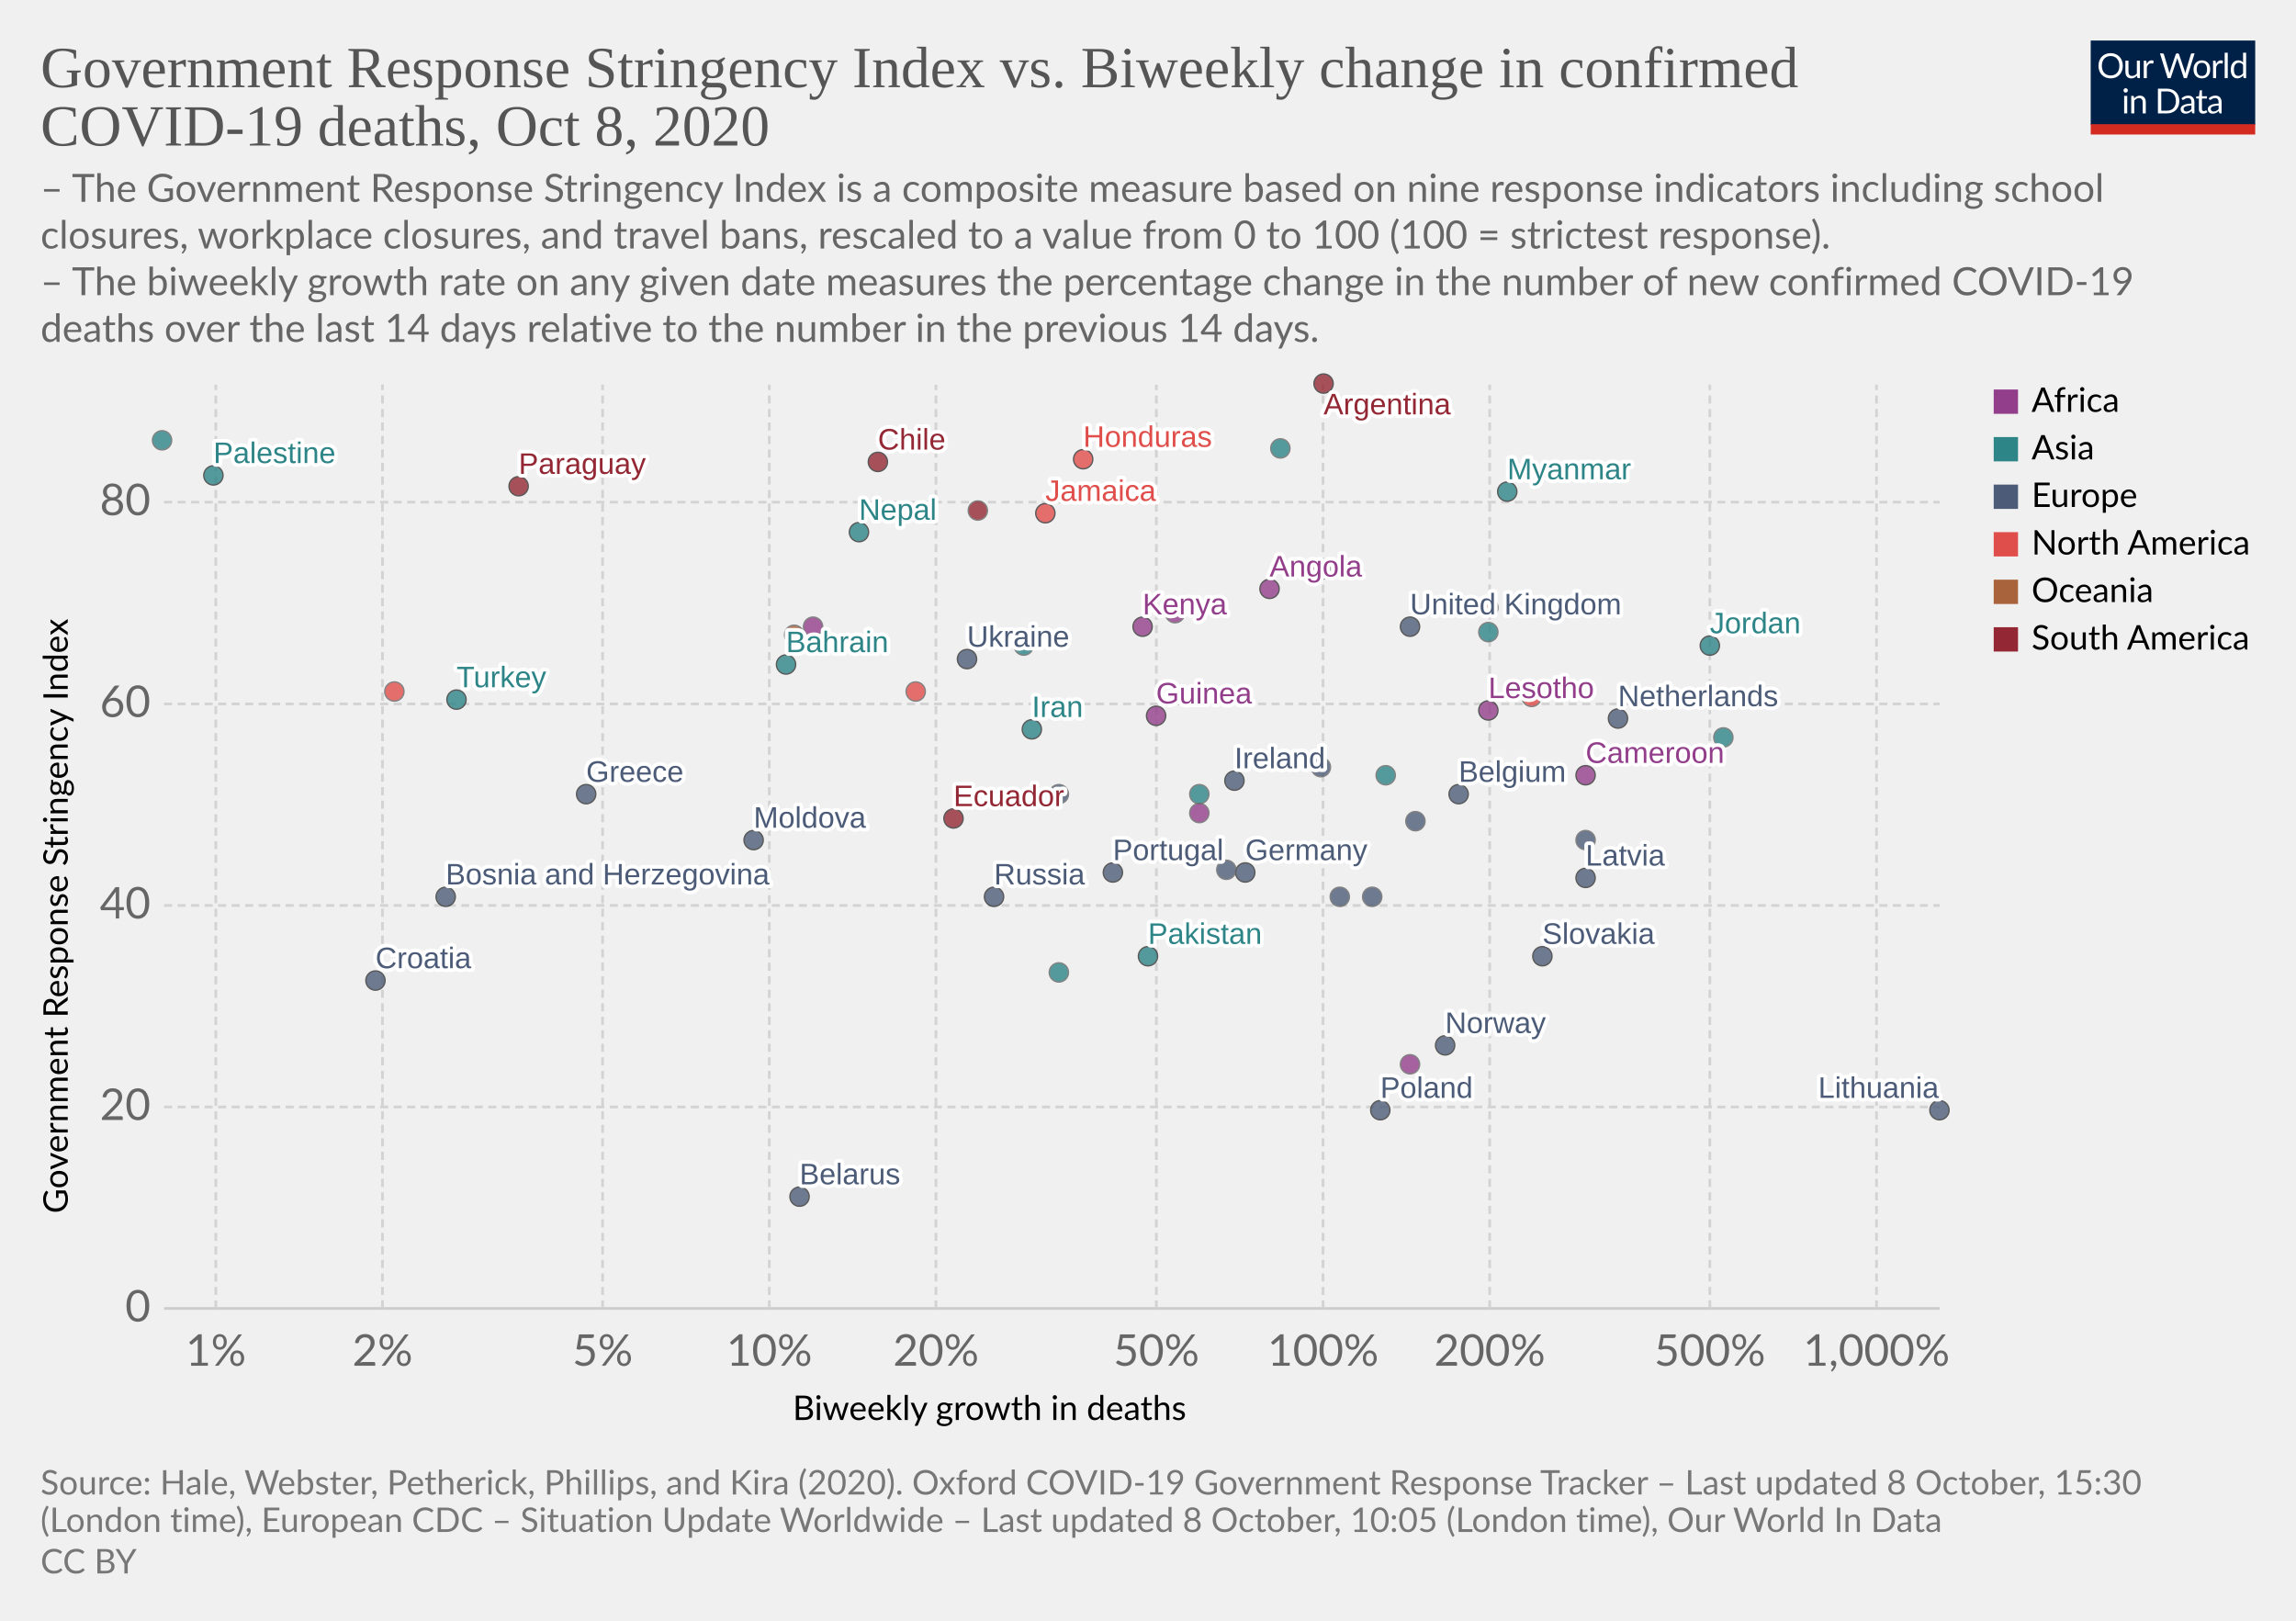
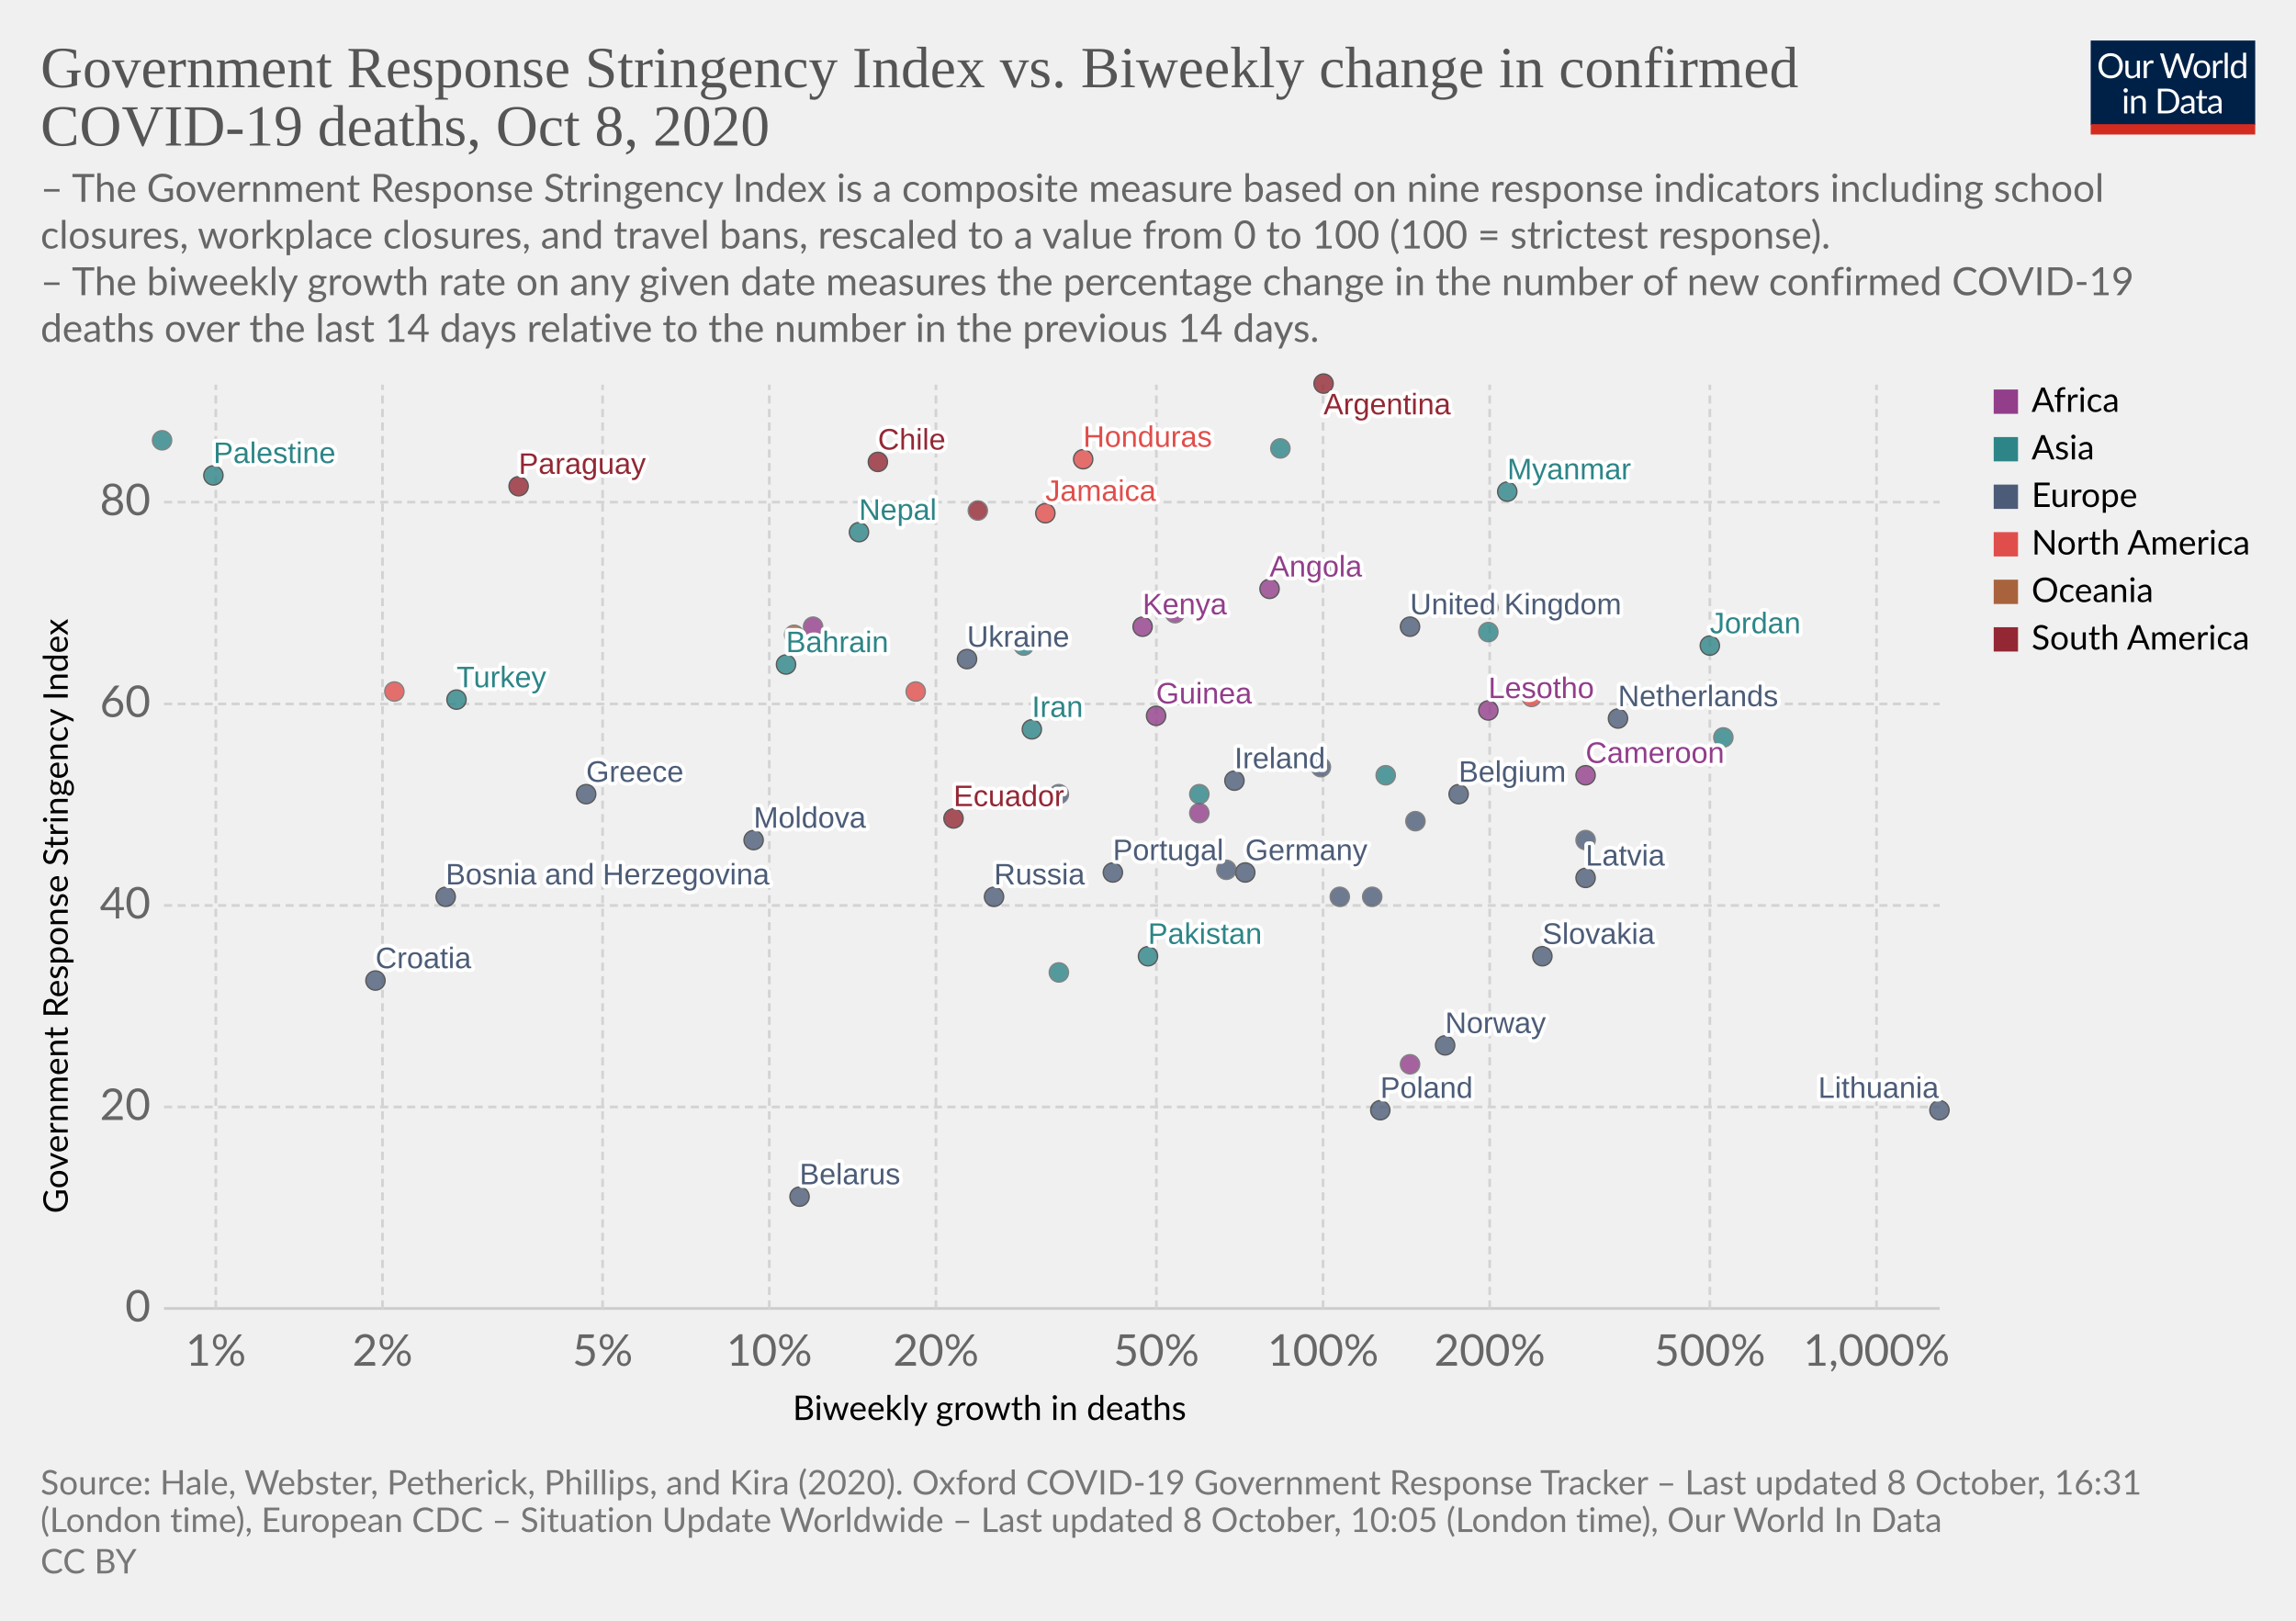
<svg xmlns="http://www.w3.org/2000/svg" version="1.1" style="background-color:#fff;-webkit-font-smoothing:antialiased" width="850" height="600" viewBox="0 0 850 600" font-family="Lato,'Helvetica Neue',Helvetica,Arial,sans-serif" font-size="18" text-rendering="optimizeLegibility">
  <g class="HeaderView">
    <g transform="matrix(.29 0 0 .29 774 15)">
      <svg width="210" height="120" viewBox="0 0 210 120" fill="none">
        <g clip-path="url(#clip0)">
          <path d="M0 0h210v107.89H0V0z" fill="#002147" />
          <path d="M40.98 32.25c0 2.36-.38 4.53-1.12 6.51a14.26 14.26 0 01-8.1 8.4c-1.9.78-4.02 1.17-6.34 1.17a16.6 16.6 0 01-6.33-1.17 14.31 14.31 0 01-8.08-8.4 18.29 18.29 0 01-1.12-6.51c0-2.36.38-4.53 1.12-6.5a14.32 14.32 0 018.07-8.44c1.92-.8 4.03-1.19 6.34-1.19 2.32 0 4.43.4 6.34 1.19 1.92.8 3.56 1.9 4.93 3.34a14.87 14.87 0 013.17 5.1 18.1 18.1 0 011.12 6.5zm-4.38 0c0-1.94-.26-3.68-.8-5.22a10.91 10.91 0 00-2.24-3.89 9.68 9.68 0 00-3.52-2.46 11.95 11.95 0 00-4.62-.86c-1.68 0-3.21.28-4.6.86a9.88 9.88 0 00-3.54 2.46 10.91 10.91 0 00-2.24 3.9c-.53 1.53-.8 3.27-.8 5.2 0 1.94.27 3.68.8 5.22a11.17 11.17 0 002.24 3.9 10.01 10.01 0 003.55 2.44c1.38.56 2.9.83 4.6.83 1.7 0 3.24-.27 4.61-.83a9.8 9.8 0 003.52-2.44 11.17 11.17 0 002.25-3.9c.53-1.54.8-3.28.8-5.21zm26.22-6.54V48H60.5c-.56 0-.9-.27-1.05-.81l-.31-2.4a12.45 12.45 0 01-3.26 2.6c-1.2.64-2.58.96-4.13.96-1.22 0-2.3-.2-3.24-.6a6.52 6.52 0 01-2.33-1.7 7.37 7.37 0 01-1.43-2.67c-.3-1.04-.46-2.2-.46-3.45V25.7h3.91v14.22c0 1.68.38 2.99 1.15 3.91.77.93 1.96 1.39 3.54 1.39 1.16 0 2.24-.27 3.23-.82a10.42 10.42 0 002.8-2.28V25.7h3.91zm8.61 4.47a9.94 9.94 0 012.6-3.56 5.64 5.64 0 013.76-1.3c.47 0 .92.05 1.34.15.44.1.83.27 1.17.49l-.3 2.92c-.09.37-.3.55-.66.55-.2 0-.5-.04-.9-.13a6.21 6.21 0 00-3.24.18c-.54.2-1.03.5-1.47.92-.42.4-.81.9-1.17 1.5-.33.58-.64 1.26-.92 2.02V48H67.7V25.71h2.25c.42 0 .72.08.88.25.16.16.27.44.33.83l.26 3.39zm61.16-13.7L122.75 48h-3.82l-7.99-24.05a21.95 21.95 0 01-.42-1.58 38.36 38.36 0 01-.44 1.58L102.05 48h-3.83L88.4 16.47h3.54c.38 0 .7.1.95.29.26.2.43.43.5.73l6.52 21.9c.1.4.2.83.28 1.28.1.46.2.94.29 1.46l.3-1.46c.12-.47.25-.9.38-1.27l7.41-21.91c.1-.25.26-.48.51-.69.27-.22.58-.33.95-.33h1.23c.38 0 .69.1.92.29.24.2.41.43.53.73l7.4 21.9a28.4 28.4 0 01.68 2.62 29.52 29.52 0 01.52-2.61l6.54-21.91c.07-.27.23-.5.48-.7.27-.21.58-.32.95-.32h3.32zm9.35 8.88c1.63 0 3.1.27 4.4.82a9.43 9.43 0 015.46 5.94c.5 1.4.74 2.98.74 4.73 0 1.76-.25 3.34-.74 4.75a9.43 9.43 0 01-5.46 5.92c-1.3.52-2.77.79-4.4.79-1.64 0-3.12-.27-4.44-.8a9.42 9.42 0 01-3.35-2.3c-.92-1-1.63-2.2-2.13-3.61-.49-1.41-.73-3-.73-4.75s.24-3.33.73-4.73c.5-1.43 1.2-2.64 2.13-3.63a9.4 9.4 0 013.35-2.31c1.32-.55 2.8-.82 4.44-.82zm0 19.89c2.2 0 3.84-.73 4.93-2.2 1.08-1.48 1.63-3.54 1.63-6.18 0-2.66-.55-4.72-1.63-6.2-1.09-1.49-2.73-2.23-4.93-2.23-1.12 0-2.09.2-2.93.57a5.7 5.7 0 00-2.06 1.65 7.5 7.5 0 00-1.24 2.67c-.26 1.04-.4 2.22-.4 3.54 0 2.64.55 4.7 1.64 6.18 1.1 1.47 2.76 2.2 4.99 2.2zm17.97-15.07a9.94 9.94 0 012.6-3.56 5.64 5.64 0 013.76-1.3c.47 0 .91.05 1.34.15.44.1.83.27 1.16.49l-.28 2.92c-.09.37-.31.55-.66.55-.2 0-.5-.04-.9-.13a6.2 6.2 0 00-3.24.18c-.54.2-1.03.5-1.47.92-.43.4-.82.9-1.17 1.5a13.1 13.1 0 00-.92 2.02V48h-3.94V25.71h2.24c.43 0 .72.08.88.25.17.16.28.44.33.83l.27 3.39zm15.04-14.59V48h-3.92V15.6h3.92zm19.55 15.43a6.22 6.22 0 00-2.38-2.05 6.7 6.7 0 00-2.86-.6c-2.07 0-3.66.75-4.77 2.23-1.12 1.48-1.68 3.6-1.68 6.33 0 1.46.13 2.7.38 3.74a7.29 7.29 0 001.1 2.56 4.35 4.35 0 001.78 1.45c.7.3 1.5.46 2.4.46 1.29 0 2.41-.3 3.36-.88a9.6 9.6 0 002.67-2.49V31.02zm3.91-15.43V48h-2.33c-.56 0-.9-.27-1.06-.81l-.35-2.71a12.13 12.13 0 01-3.25 2.77 8.28 8.28 0 01-4.23 1.06 7.31 7.31 0 01-6.14-2.9c-.73-.96-1.3-2.15-1.69-3.57a18.35 18.35 0 01.07-9.48 11.29 11.29 0 011.89-3.7 8.7 8.7 0 017.06-3.34 7.96 7.96 0 016.12 2.62V15.59h3.91zM46.61 70.71V93H42.7V70.71h3.91zm.84-7c0 .39-.08.75-.24 1.09a2.81 2.81 0 01-1.52 1.47 2.67 2.67 0 01-2.16 0 2.9 2.9 0 01-1.45-1.47 2.67 2.67 0 010-2.16c.15-.35.35-.65.6-.9.25-.27.53-.47.85-.62a2.67 2.67 0 012.16 0c.35.15.65.35.9.62.27.25.47.55.62.9.16.34.24.7.24 1.08zm7.97 10.24c.49-.54 1-1.04 1.54-1.48a9.85 9.85 0 013.66-1.84 8.96 8.96 0 015.43.35c.94.4 1.72.97 2.33 1.71a7.36 7.36 0 011.43 2.67c.32 1.04.49 2.19.49 3.45V93h-3.94V78.81c0-1.69-.4-3-1.17-3.92-.76-.93-1.93-1.4-3.5-1.4a6.6 6.6 0 00-3.25.83c-1 .56-1.92 1.31-2.77 2.27V93h-3.94V70.71h2.35c.56 0 .9.28 1.04.82l.3 2.42zm57.7 3.3c0 2.36-.37 4.5-1.11 6.44a14.3 14.3 0 01-3.17 4.98 14.1 14.1 0 01-4.93 3.2c-1.9.76-4.02 1.13-6.33 1.13H85.8V61.47h11.77c2.31 0 4.42.39 6.33 1.15a13.8 13.8 0 018.1 8.18 17.75 17.75 0 011.12 6.45zm-4.37 0c0-1.94-.26-3.67-.8-5.2a10.94 10.94 0 00-2.23-3.87 9.57 9.57 0 00-3.53-2.42 12.23 12.23 0 00-4.61-.83h-7.5v24.62h7.5c1.7 0 3.24-.28 4.61-.84a9.7 9.7 0 003.53-2.4 10.94 10.94 0 002.24-3.87c.53-1.53.8-3.26.8-5.2zm19.8 5.72c-1.8.06-3.34.2-4.62.44-1.26.22-2.3.51-3.1.88-.8.36-1.37.8-1.74 1.3-.35.5-.53 1.05-.53 1.67 0 .58.1 1.1.3 1.52a3 3 0 00.76 1.05c.34.27.73.46 1.17.6.45.11.94.17 1.45.17a7.28 7.28 0 003.5-.81 11.95 11.95 0 002.82-2.2v-4.62zm-12.65-9.11a12.73 12.73 0 013.98-2.66c1.43-.59 3-.88 4.73-.88 1.25 0 2.36.2 3.33.61a6.81 6.81 0 013.94 4.38c.33 1.04.5 2.19.5 3.43V93h-1.74a1.8 1.8 0 01-.88-.18c-.2-.13-.36-.38-.48-.74l-.44-2.12c-.59.55-1.16 1.03-1.72 1.46a9.48 9.48 0 01-3.74 1.7c-.69.15-1.46.23-2.3.23-.87 0-1.69-.12-2.45-.35a5.34 5.34 0 01-3.34-2.93 6.64 6.64 0 01-.49-2.64c0-.88.25-1.72.73-2.53a6.33 6.33 0 012.35-2.17c1.09-.63 2.5-1.15 4.25-1.54 1.75-.41 3.89-.65 6.42-.7v-1.75c0-1.73-.37-3.03-1.12-3.91-.75-.9-1.84-1.34-3.28-1.34-.97 0-1.78.12-2.44.37-.64.23-1.2.5-1.7.81l-1.23.82c-.33.23-.67.35-1 .35-.27 0-.5-.07-.69-.2a2.1 2.1 0 01-.48-.53l-.7-1.25zm27.67 19.5c-1.76 0-3.12-.5-4.07-1.48-.94-.98-1.41-2.4-1.41-4.25V74h-2.68a.9.9 0 01-.6-.2c-.16-.14-.24-.36-.24-.66v-1.56l3.65-.46.9-6.89a.9.9 0 01.29-.52.88.88 0 01.62-.22H142v7.67h6.44V74H142v13.38c0 .94.22 1.63.68 2.09.45.45 1.04.68 1.76.68a3.21 3.21 0 001.85-.53l.55-.35c.16-.12.3-.18.41-.18.2 0 .4.13.55.38l1.15 1.87a7.45 7.45 0 01-2.44 1.5c-.96.35-1.94.52-2.95.52zm19.68-10.4c-1.8.07-3.34.21-4.62.45-1.26.22-2.3.51-3.1.88-.8.36-1.37.8-1.74 1.3-.35.5-.53 1.05-.53 1.67 0 .58.1 1.1.3 1.52.18.42.44.77.76 1.05.34.27.73.46 1.17.6.45.11.94.17 1.45.17a7.3 7.3 0 003.5-.81 12.04 12.04 0 002.82-2.2v-4.62zm-12.65-9.1a12.72 12.72 0 013.99-2.66c1.42-.59 3-.88 4.72-.88 1.25 0 2.36.2 3.33.61a6.81 6.81 0 013.94 4.38c.33 1.04.5 2.19.5 3.43V93h-1.74a1.8 1.8 0 01-.88-.18c-.2-.13-.36-.38-.48-.74l-.44-2.12c-.59.55-1.16 1.03-1.72 1.46a9.48 9.48 0 01-3.74 1.7c-.69.15-1.46.23-2.3.23-.87 0-1.69-.12-2.45-.35a5.33 5.33 0 01-3.34-2.93 6.62 6.62 0 01-.49-2.64c0-.88.25-1.72.73-2.53a6.33 6.33 0 012.35-2.17c1.09-.63 2.5-1.15 4.25-1.54a31.2 31.2 0 016.42-.7v-1.75c0-1.73-.37-3.03-1.12-3.91-.75-.9-1.84-1.34-3.28-1.34-.97 0-1.78.12-2.44.37-.64.23-1.2.5-1.7.81-.46.3-.87.57-1.22.82-.34.23-.68.35-1.02.35-.26 0-.49-.07-.68-.2a1.88 1.88 0 01-.48-.53l-.7-1.25z" fill="#fff" />
          <path fill="#D42B21" d="M0 106.79h210V120H0z" />
        </g>
        <defs>
          <clipPath id="clip0">
            <path fill="#fff" d="M0 0h210v120H0z" />
          </clipPath>
        </defs>
      </svg>
    </g>
    <a href="https://ourworldindata.org/grapher/stringency-index-vs-biweekly-covid-deaths?time=latest" target="_blank" rel="noopener" font-family="&quot;Playfair Display&quot;,Georgia,&quot;Times New Roman&quot;,serif">
      <text font-size="21.6" x="15" y="32.3" fill="#555">
        <tspan x="15" y="32.28">Government Response Stringency Index vs. Biweekly change in confirmed</tspan>
        <tspan x="15" y="53.88">COVID-19 deaths, Oct 8, 2020</tspan>
      </text>
    </a>
    <text font-size="14.4" x="15" y="74.7" fill="#666">
      <tspan x="15" y="74.72">– The Government Response Stringency Index is a composite measure based on nine response indicators including school</tspan>
      <tspan x="15" y="92">closures, workplace closures, and travel bans, rescaled to a value from 0 to 100 (100 = strictest response).</tspan>
      <tspan x="15" y="109.28"> – The biweekly growth rate on any given date measures the percentage change in the number of new confirmed COVID-19</tspan>
      <tspan x="15" y="126.56">deaths over the last 14 days relative to the number in the previous 14 days.</tspan>
    </text>
  </g>
  <g class="ScatterPlot">
    <g class="DualAxisView">
      <g class="HorizontalAxis">
        <text font-size="12.6" x="293.5" y="525.7">
          <tspan x="293.47" y="525.68">Biweekly growth in deaths</tspan>
        </text>
        <text x="79.9" y="505.6" fill="#666" text-anchor="middle" font-size="16.2">1%</text>
        <text x="141.6" y="505.6" fill="#666" text-anchor="middle" font-size="16.2">2%</text>
        <text x="223.1" y="505.6" fill="#666" text-anchor="middle" font-size="16.2">5%</text>
        <text x="284.8" y="505.6" fill="#666" text-anchor="middle" font-size="16.2">10%</text>
        <text x="346.5" y="505.6" fill="#666" text-anchor="middle" font-size="16.2">20%</text>
        <text x="428.1" y="505.6" fill="#666" text-anchor="middle" font-size="16.2">50%</text>
        <text x="489.8" y="505.6" fill="#666" text-anchor="middle" font-size="16.2">100%</text>
        <text x="551.5" y="505.6" fill="#666" text-anchor="middle" font-size="16.2">200%</text>
        <text x="633" y="505.6" fill="#666" text-anchor="middle" font-size="16.2">500%</text>
        <text x="694.7" y="505.6" fill="#666" text-anchor="middle" font-size="16.2">1,000%</text>
      </g>
      <g class="VerticalAxis">
        <text font-size="12.6" x="-449.2" y="25.1" transform="rotate(-90)">
          <tspan x="-449.2" y="25.08">Government Response Stringency Index</tspan>
        </text>
        <text x="55.74" y="484.4" fill="#666" dominant-baseline="middle" text-anchor="end" font-size="16.2">0</text>
        <text x="55.74" y="409.8" fill="#666" dominant-baseline="middle" text-anchor="end" font-size="16.2">20</text>
        <text x="55.74" y="335.2" fill="#666" dominant-baseline="middle" text-anchor="end" font-size="16.2">40</text>
        <text x="55.74" y="260.6" fill="#666" dominant-baseline="middle" text-anchor="end" font-size="16.2">60</text>
        <text x="55.74" y="185.9" fill="#666" dominant-baseline="middle" text-anchor="end" font-size="16.2">80</text>
      </g>
      <g class="AxisGridLines horizontalLines">
        <path stroke="#ccc" d="M60.74 484.4h657.35" />
        <path stroke="#d3d3d3" stroke-dasharray="3,2" d="M60.74 409.8h657.35M60.74 335.2h657.35M60.74 260.6h657.35M60.74 185.9h657.35" />
      </g>
      <g class="AxisGridLines verticalLines" stroke="#d3d3d3" stroke-dasharray="3,2">
        <path d="M79.9 484.4v-342M141.6 484.4v-342M223.1 484.4v-342M284.8 484.4v-342M346.5 484.4v-342M428.1 484.4v-342M489.8 484.4v-342M551.5 484.4v-342M633 484.4v-342M694.7 484.4v-342" />
      </g>
    </g>
    <g class="PointsWithLabels clickable" clip-path="url(#a)" font-family="Arial, sans-serif">
      <path fill="rgba(255,255,255,0)" d="M60.74 142.4h657.35v342H60.74z" />
      <defs>
        <clipPath id="a">
          <path d="M50.74 132.4h677.35v362H50.74z" />
        </clipPath>
      </defs>
      <g class="key-United-Kingdom_0">
        <circle cx="522" cy="232" r="3.57" fill="#4C5C78" opacity=".8" stroke="#333" stroke-width=".5" />
      </g>
      <g class="key-Ireland_0">
        <circle cx="457" cy="289" r="3.57" fill="#4C5C78" opacity=".8" stroke="#333" stroke-width=".5" />
      </g>
      <g class="key-Belgium_0">
        <circle cx="540" cy="294" r="3.57" fill="#4C5C78" opacity=".8" stroke="#333" stroke-width=".5" />
      </g>
      <g class="key-Netherlands_0">
        <circle cx="599" cy="266" r="3.57" fill="#4C5C78" opacity=".8" stroke="#333" stroke-width=".5" />
      </g>
      <g class="key-Germany_0">
        <circle cx="461" cy="323" r="3.57" fill="#4C5C78" opacity=".8" stroke="#333" stroke-width=".5" />
      </g>
      <g class="key-Italy_0">
        <circle cx="454" cy="322" r="3.57" fill="#4C5C78" opacity=".8" stroke="#666" stroke-width=".5" />
      </g>
      <g class="key-Poland_0">
        <circle cx="511" cy="411" r="3.57" fill="#4C5C78" opacity=".8" stroke="#333" stroke-width=".5" />
      </g>
      <g class="key-Russia_0">
        <circle cx="368" cy="332" r="3.57" fill="#4C5C78" opacity=".8" stroke="#333" stroke-width=".5" />
      </g>
      <g class="key-Angola_0">
        <circle cx="470" cy="218" r="3.57" fill="#923E8B" opacity=".8" stroke="#333" stroke-width=".5" />
      </g>
      <g class="key-Argentina_0">
        <circle cx="490" cy="142" r="3.57" fill="#932834" opacity=".8" stroke="#333" stroke-width=".5" />
      </g>
      <g class="key-Austria_0">
        <circle cx="508" cy="332" r="3.57" fill="#4C5C78" opacity=".8" stroke="#666" stroke-width=".5" />
      </g>
      <g class="key-Bahrain_0">
        <circle cx="291" cy="246" r="3.57" fill="#2D8587" opacity=".8" stroke="#333" stroke-width=".5" />
      </g>
      <g class="key-Kyrgyzstan_0">
        <circle cx="551" cy="234" r="3.57" fill="#2D8587" opacity=".8" stroke="#666" stroke-width=".5" />
      </g>
      <g class="key-Kenya_0">
        <circle cx="423" cy="232" r="3.57" fill="#923E8B" opacity=".8" stroke="#333" stroke-width=".5" />
      </g>
      <g class="key-Jordan_0">
        <circle cx="633" cy="239" r="3.57" fill="#2D8587" opacity=".8" stroke="#333" stroke-width=".5" />
      </g>
      <g class="key-Jamaica_0">
        <circle cx="387" cy="190" r="3.57" fill="#E04E4B" opacity=".8" stroke="#333" stroke-width=".5" />
      </g>
      <g class="key-Israel_0">
        <circle cx="474" cy="166" r="3.57" fill="#2D8587" opacity=".8" stroke="#666" stroke-width=".5" />
      </g>
      <g class="key-Iran_0">
        <circle cx="382" cy="270" r="3.57" fill="#2D8587" opacity=".8" stroke="#333" stroke-width=".5" />
      </g>
      <g class="key-Hungary_0">
        <circle cx="496" cy="332" r="3.57" fill="#4C5C78" opacity=".8" stroke="#666" stroke-width=".5" />
      </g>
      <g class="key-Honduras_0">
        <circle cx="401" cy="170" r="3.57" fill="#E04E4B" opacity=".8" stroke="#333" stroke-width=".5" />
      </g>
      <g class="key-Palestine_0">
        <circle cx="79" cy="176" r="3.57" fill="#2D8587" opacity=".8" stroke="#333" stroke-width=".5" />
      </g>
      <g class="key-Myanmar_0">
        <circle cx="558" cy="182" r="3.57" fill="#2D8587" opacity=".8" stroke="#333" stroke-width=".5" />
      </g>
      <g class="key-Guyana_0">
        <circle cx="362" cy="189" r="3.57" fill="#932834" opacity=".8" stroke="#666" stroke-width=".5" />
      </g>
      <g class="key-Guinea_0">
        <circle cx="428" cy="265" r="3.57" fill="#923E8B" opacity=".8" stroke="#333" stroke-width=".5" />
      </g>
      <g class="key-Greece_0">
        <circle cx="217" cy="294" r="3.57" fill="#4C5C78" opacity=".8" stroke="#333" stroke-width=".5" />
      </g>
      <g class="key-Belarus_0">
        <circle cx="296" cy="443" r="3.57" fill="#4C5C78" opacity=".8" stroke="#333" stroke-width=".5" />
      </g>
      <g class="key-Belize_0">
        <circle cx="551" cy="225" r="3.57" fill="#E04E4B" opacity=".8" stroke="#666" stroke-width=".5" />
      </g>
      <g class="key-Bosnia-and-Herzegovina_0">
        <circle cx="165" cy="332" r="3.57" fill="#4C5C78" opacity=".8" stroke="#333" stroke-width=".5" />
      </g>
      <g class="key-Cameroon_0">
        <circle cx="587" cy="287" r="3.57" fill="#923E8B" opacity=".8" stroke="#333" stroke-width=".5" />
      </g>
      <g class="key-Canada_0">
        <circle cx="567" cy="258" r="3.57" fill="#E04E4B" opacity=".8" stroke="#666" stroke-width=".5" />
      </g>
      <g class="key-Cape-Verde_0">
        <circle cx="435" cy="227" r="3.57" fill="#923E8B" opacity=".8" stroke="#666" stroke-width=".5" />
      </g>
      <g class="key-Ukraine_0">
        <circle cx="358" cy="244" r="3.57" fill="#4C5C78" opacity=".8" stroke="#333" stroke-width=".5" />
      </g>
      <g class="key-Paraguay_0">
        <circle cx="192" cy="180" r="3.57" fill="#932834" opacity=".8" stroke="#333" stroke-width=".5" />
      </g>
      <g class="key-Pakistan_0">
        <circle cx="425" cy="354" r="3.57" fill="#2D8587" opacity=".8" stroke="#333" stroke-width=".5" />
      </g>
      <g class="key-Norway_0">
        <circle cx="535" cy="387" r="3.57" fill="#4C5C78" opacity=".8" stroke="#333" stroke-width=".5" />
      </g>
      <g class="key-Nepal_0">
        <circle cx="318" cy="197" r="3.57" fill="#2D8587" opacity=".8" stroke="#333" stroke-width=".5" />
      </g>
      <g class="key-Morocco_0">
        <circle cx="301" cy="232" r="3.57" fill="#923E8B" opacity=".8" stroke="#666" stroke-width=".5" />
      </g>
      <g class="key-Moldova_0">
        <circle cx="279" cy="311" r="3.57" fill="#4C5C78" opacity=".8" stroke="#333" stroke-width=".5" />
      </g>
      <g class="key-Malaysia_0">
        <circle cx="444" cy="294" r="3.57" fill="#2D8587" opacity=".8" stroke="#666" stroke-width=".5" />
      </g>
      <g class="key-Lithuania_0">
        <circle cx="718" cy="411" r="3.57" fill="#4C5C78" opacity=".8" stroke="#333" stroke-width=".5" />
      </g>
      <g class="key-Latvia_0">
        <circle cx="587" cy="325" r="3.57" fill="#4C5C78" opacity=".8" stroke="#333" stroke-width=".5" />
      </g>
      <g class="key-Lesotho_0">
        <circle cx="551" cy="263" r="3.57" fill="#923E8B" opacity=".8" stroke="#333" stroke-width=".5" />
      </g>
      <g class="key-Ecuador_0">
        <circle cx="353" cy="303" r="3.57" fill="#932834" opacity=".8" stroke="#333" stroke-width=".5" />
      </g>
      <g class="key-Kuwait_0">
        <circle cx="379" cy="239" r="3.57" fill="#2D8587" opacity=".8" stroke="#666" stroke-width=".5" />
      </g>
      <g class="key-Oman_0">
        <circle cx="60" cy="163" r="3.57" fill="#2D8587" opacity=".8" stroke="#666" stroke-width=".5" />
      </g>
      <g class="key-Guam_0">
        <circle cx="294" cy="235" r="3.57" fill="#A8633C" opacity=".8" stroke="#666" stroke-width=".5" />
      </g>
      <g class="key-El-Salvador_0">
        <circle cx="339" cy="256" r="3.57" fill="#E04E4B" opacity=".8" stroke="#666" stroke-width=".5" />
      </g>
      <g class="key-Turkey_0">
        <circle cx="169" cy="259" r="3.57" fill="#2D8587" opacity=".8" stroke="#333" stroke-width=".5" />
      </g>
      <g class="key-Tunisia_0">
        <circle cx="522" cy="394" r="3.57" fill="#923E8B" opacity=".8" stroke="#666" stroke-width=".5" />
      </g>
      <g class="key-United-Arab-Emirates_0">
        <circle cx="513" cy="287" r="3.57" fill="#2D8587" opacity=".8" stroke="#666" stroke-width=".5" />
      </g>
      <g class="key-Togo_0">
        <circle cx="444" cy="301" r="3.57" fill="#923E8B" opacity=".8" stroke="#666" stroke-width=".5" />
      </g>
      <g class="key-Tajikistan_0">
        <circle cx="392" cy="360" r="3.57" fill="#2D8587" opacity=".8" stroke="#666" stroke-width=".5" />
      </g>
      <g class="key-Slovenia_0">
        <circle cx="587" cy="311" r="3.57" fill="#4C5C78" opacity=".8" stroke="#666" stroke-width=".5" />
      </g>
      <g class="key-Slovakia_0">
        <circle cx="571" cy="354" r="3.57" fill="#4C5C78" opacity=".8" stroke="#333" stroke-width=".5" />
      </g>
      <g class="key-Portugal_0">
        <circle cx="412" cy="323" r="3.57" fill="#4C5C78" opacity=".8" stroke="#333" stroke-width=".5" />
      </g>
      <g class="key-Georgia_0">
        <circle cx="638" cy="273" r="3.57" fill="#2D8587" opacity=".8" stroke="#666" stroke-width=".5" />
      </g>
      <g class="key-Denmark_0">
        <circle cx="392" cy="294" r="3.57" fill="#4C5C78" opacity=".8" stroke="#666" stroke-width=".5" />
      </g>
      <g class="key-Czech-Republic_0">
        <circle cx="524" cy="304" r="3.57" fill="#4C5C78" opacity=".8" stroke="#666" stroke-width=".5" />
      </g>
      <g class="key-Cyprus_0">
        <circle cx="489" cy="284" r="3.57" fill="#4C5C78" opacity=".8" stroke="#666" stroke-width=".5" />
      </g>
      <g class="key-Croatia_0">
        <circle cx="139" cy="363" r="3.57" fill="#4C5C78" opacity=".8" stroke="#333" stroke-width=".5" />
      </g>
      <g class="key-Costa-Rica_0">
        <circle cx="146" cy="256" r="3.57" fill="#E04E4B" opacity=".8" stroke="#666" stroke-width=".5" />
      </g>
      <g class="key-Chile_0">
        <circle cx="325" cy="171" r="3.57" fill="#932834" opacity=".8" stroke="#333" stroke-width=".5" />
      </g>
      <g class="key-Chad_0">
        <circle cx="489" cy="211" r="3.57" fill="#923E8B" opacity=".8" stroke="#666" stroke-width=".5" />
      </g>
      <g class="backgroundLabels" fill="#333" font-size="11" font-weight="400">
        <text x="522" y="227.43" fill="#fff" stroke="#fff" stroke-linecap="round" stroke-linejoin="round" stroke-width=".25em">United Kingdom</text>
        <text x="522" y="227.43" fill="#4C5C78">United Kingdom</text>
        <text x="457" y="284.43" fill="#fff" stroke="#fff" stroke-linecap="round" stroke-linejoin="round" stroke-width=".25em">Ireland</text>
        <text x="457" y="284.43" fill="#4C5C78">Ireland</text>
        <text x="540" y="289.43" fill="#fff" stroke="#fff" stroke-linecap="round" stroke-linejoin="round" stroke-width=".25em">Belgium</text>
        <text x="540" y="289.43" fill="#4C5C78">Belgium</text>
        <text x="599" y="261.43" fill="#fff" stroke="#fff" stroke-linecap="round" stroke-linejoin="round" stroke-width=".25em">Netherlands</text>
        <text x="599" y="261.43" fill="#4C5C78">Netherlands</text>
        <text x="461" y="318.43" fill="#fff" stroke="#fff" stroke-linecap="round" stroke-linejoin="round" stroke-width=".25em">Germany</text>
        <text x="461" y="318.43" fill="#4C5C78">Germany</text>
        <text x="511" y="406.43" fill="#fff" stroke="#fff" stroke-linecap="round" stroke-linejoin="round" stroke-width=".25em">Poland</text>
        <text x="511" y="406.43" fill="#4C5C78">Poland</text>
        <text x="368" y="327.43" fill="#fff" stroke="#fff" stroke-linecap="round" stroke-linejoin="round" stroke-width=".25em">Russia</text>
        <text x="368" y="327.43" fill="#4C5C78">Russia</text>
        <text x="470" y="213.43" fill="#fff" stroke="#fff" stroke-linecap="round" stroke-linejoin="round" stroke-width=".25em">Angola</text>
        <text x="470" y="213.43" fill="#923E8B">Angola</text>
        <text x="490" y="153.4" fill="#fff" stroke="#fff" stroke-linecap="round" stroke-linejoin="round" stroke-width=".25em">Argentina</text>
        <text x="490" y="153.4" fill="#932834">Argentina</text>
        <text x="291" y="241.43" fill="#fff" stroke="#fff" stroke-linecap="round" stroke-linejoin="round" stroke-width=".25em">Bahrain</text>
        <text x="291" y="241.43" fill="#2D8587">Bahrain</text>
        <text x="423" y="227.43" fill="#fff" stroke="#fff" stroke-linecap="round" stroke-linejoin="round" stroke-width=".25em">Kenya</text>
        <text x="423" y="227.43" fill="#923E8B">Kenya</text>
        <text x="633" y="234.43" fill="#fff" stroke="#fff" stroke-linecap="round" stroke-linejoin="round" stroke-width=".25em">Jordan</text>
        <text x="633" y="234.43" fill="#2D8587">Jordan</text>
        <text x="387" y="185.43" fill="#fff" stroke="#fff" stroke-linecap="round" stroke-linejoin="round" stroke-width=".25em">Jamaica</text>
        <text x="387" y="185.43" fill="#E04E4B">Jamaica</text>
        <text x="382" y="265.43" fill="#fff" stroke="#fff" stroke-linecap="round" stroke-linejoin="round" stroke-width=".25em">Iran</text>
        <text x="382" y="265.43" fill="#2D8587">Iran</text>
        <text x="401" y="165.43" fill="#fff" stroke="#fff" stroke-linecap="round" stroke-linejoin="round" stroke-width=".25em">Honduras</text>
        <text x="401" y="165.43" fill="#E04E4B">Honduras</text>
        <text x="79" y="171.43" fill="#fff" stroke="#fff" stroke-linecap="round" stroke-linejoin="round" stroke-width=".25em">Palestine</text>
        <text x="79" y="171.43" fill="#2D8587">Palestine</text>
        <text x="558" y="177.43" fill="#fff" stroke="#fff" stroke-linecap="round" stroke-linejoin="round" stroke-width=".25em">Myanmar</text>
        <text x="558" y="177.43" fill="#2D8587">Myanmar</text>
        <text x="428" y="260.43" fill="#fff" stroke="#fff" stroke-linecap="round" stroke-linejoin="round" stroke-width=".25em">Guinea</text>
        <text x="428" y="260.43" fill="#923E8B">Guinea</text>
        <text x="217" y="289.43" fill="#fff" stroke="#fff" stroke-linecap="round" stroke-linejoin="round" stroke-width=".25em">Greece</text>
        <text x="217" y="289.43" fill="#4C5C78">Greece</text>
        <text x="296" y="438.43" fill="#fff" stroke="#fff" stroke-linecap="round" stroke-linejoin="round" stroke-width=".25em">Belarus</text>
        <text x="296" y="438.43" fill="#4C5C78">Belarus</text>
        <text x="165" y="327.43" fill="#fff" stroke="#fff" stroke-linecap="round" stroke-linejoin="round" stroke-width=".25em">Bosnia and Herzegovina</text>
        <text x="165" y="327.43" fill="#4C5C78">Bosnia and Herzegovina</text>
        <text x="587" y="282.43" fill="#fff" stroke="#fff" stroke-linecap="round" stroke-linejoin="round" stroke-width=".25em">Cameroon</text>
        <text x="587" y="282.43" fill="#923E8B">Cameroon</text>
        <text x="358" y="239.43" fill="#fff" stroke="#fff" stroke-linecap="round" stroke-linejoin="round" stroke-width=".25em">Ukraine</text>
        <text x="358" y="239.43" fill="#4C5C78">Ukraine</text>
        <text x="192" y="175.43" fill="#fff" stroke="#fff" stroke-linecap="round" stroke-linejoin="round" stroke-width=".25em">Paraguay</text>
        <text x="192" y="175.43" fill="#932834">Paraguay</text>
        <text x="425" y="349.43" fill="#fff" stroke="#fff" stroke-linecap="round" stroke-linejoin="round" stroke-width=".25em">Pakistan</text>
        <text x="425" y="349.43" fill="#2D8587">Pakistan</text>
        <text x="535" y="382.43" fill="#fff" stroke="#fff" stroke-linecap="round" stroke-linejoin="round" stroke-width=".25em">Norway</text>
        <text x="535" y="382.43" fill="#4C5C78">Norway</text>
        <text x="318" y="192.43" fill="#fff" stroke="#fff" stroke-linecap="round" stroke-linejoin="round" stroke-width=".25em">Nepal</text>
        <text x="318" y="192.43" fill="#2D8587">Nepal</text>
        <text x="279" y="306.43" fill="#fff" stroke="#fff" stroke-linecap="round" stroke-linejoin="round" stroke-width=".25em">Moldova</text>
        <text x="279" y="306.43" fill="#4C5C78">Moldova</text>
        <text x="673.12" y="406.43" fill="#fff" stroke="#fff" stroke-linecap="round" stroke-linejoin="round" stroke-width=".25em">Lithuania</text>
        <text x="673.12" y="406.43" fill="#4C5C78">Lithuania</text>
        <text x="587" y="320.43" fill="#fff" stroke="#fff" stroke-linecap="round" stroke-linejoin="round" stroke-width=".25em">Latvia</text>
        <text x="587" y="320.43" fill="#4C5C78">Latvia</text>
        <text x="551" y="258.43" fill="#fff" stroke="#fff" stroke-linecap="round" stroke-linejoin="round" stroke-width=".25em">Lesotho</text>
        <text x="551" y="258.43" fill="#923E8B">Lesotho</text>
        <text x="353" y="298.43" fill="#fff" stroke="#fff" stroke-linecap="round" stroke-linejoin="round" stroke-width=".25em">Ecuador</text>
        <text x="353" y="298.43" fill="#932834">Ecuador</text>
        <text x="169" y="254.43" fill="#fff" stroke="#fff" stroke-linecap="round" stroke-linejoin="round" stroke-width=".25em">Turkey</text>
        <text x="169" y="254.43" fill="#2D8587">Turkey</text>
        <text x="571" y="349.43" fill="#fff" stroke="#fff" stroke-linecap="round" stroke-linejoin="round" stroke-width=".25em">Slovakia</text>
        <text x="571" y="349.43" fill="#4C5C78">Slovakia</text>
        <text x="412" y="318.43" fill="#fff" stroke="#fff" stroke-linecap="round" stroke-linejoin="round" stroke-width=".25em">Portugal</text>
        <text x="412" y="318.43" fill="#4C5C78">Portugal</text>
        <text x="139" y="358.43" fill="#fff" stroke="#fff" stroke-linecap="round" stroke-linejoin="round" stroke-width=".25em">Croatia</text>
        <text x="139" y="358.43" fill="#4C5C78">Croatia</text>
        <text x="325" y="166.43" fill="#fff" stroke="#fff" stroke-linecap="round" stroke-linejoin="round" stroke-width=".25em">Chile</text>
        <text x="325" y="166.43" fill="#932834">Chile</text>
      </g>
    </g>
    <g class="ScatterColorLegend clickable" cursor="pointer">
      <g class="legendMark">
        <path fill="#923E8B" d="M738.09 144.2h9v9h-9z" />
        <text font-size="12.6" x="752.1" y="152.5">
          <tspan x="752.09" y="152.48">Africa</tspan>
        </text>
      </g>
      <g class="legendMark">
        <path fill="#2D8587" d="M738.09 161.8h9v9h-9z" />
        <text font-size="12.6" x="752.1" y="170.1">
          <tspan x="752.09" y="170.08">Asia</tspan>
        </text>
      </g>
      <g class="legendMark">
        <path fill="#4C5C78" d="M738.09 179.4h9v9h-9z" />
        <text font-size="12.6" x="752.1" y="187.7">
          <tspan x="752.09" y="187.68">Europe</tspan>
        </text>
      </g>
      <g class="legendMark">
        <path fill="#E04E4B" d="M738.09 197h9v9h-9z" />
        <text font-size="12.6" x="752.1" y="205.3">
          <tspan x="752.09" y="205.28">North America</tspan>
        </text>
      </g>
      <g class="legendMark">
        <path fill="#A8633C" d="M738.09 214.6h9v9h-9z" />
        <text font-size="12.6" x="752.1" y="222.9">
          <tspan x="752.09" y="222.88">Oceania</tspan>
        </text>
      </g>
      <g class="legendMark">
        <path fill="#932834" d="M738.09 232.2h9v9h-9z" />
        <text font-size="12.6" x="752.1" y="240.5">
          <tspan x="752.09" y="240.48">South America</tspan>
        </text>
      </g>
    </g>
  </g>
  <g class="SourcesFooter" fill="#777">
    <g class="clickable" fill="#777">
      <text font-size="12.6" x="15" y="553.3">
-         <tspan x="15" y="553.28">Source: Hale, Webster, Petherick, Phillips, and Kira (2020). Oxford COVID-19 Government Response Tracker – Last updated 8 October, 15:30</tspan>
+         <tspan x="15" y="553.28">Source: Hale, Webster, Petherick, Phillips, and Kira (2020). Oxford COVID-19 Government Response Tracker – Last updated 8 October, 16:31</tspan>
        <tspan x="15" y="567.14">(London time), European CDC – Situation Update Worldwide – Last updated 8 October, 10:05 (London time), Our World In Data</tspan>
      </text>
    </g>
    <text font-size="12.6" x="15" y="582.5">
      <tspan x="15" y="582.48">
        <a class="cclogo" href="http://creativecommons.org/licenses/by/4.0/deed.en_US" target="_blank" fill="#777">CC BY</a>
      </tspan>
    </text>
  </g>
</svg>
